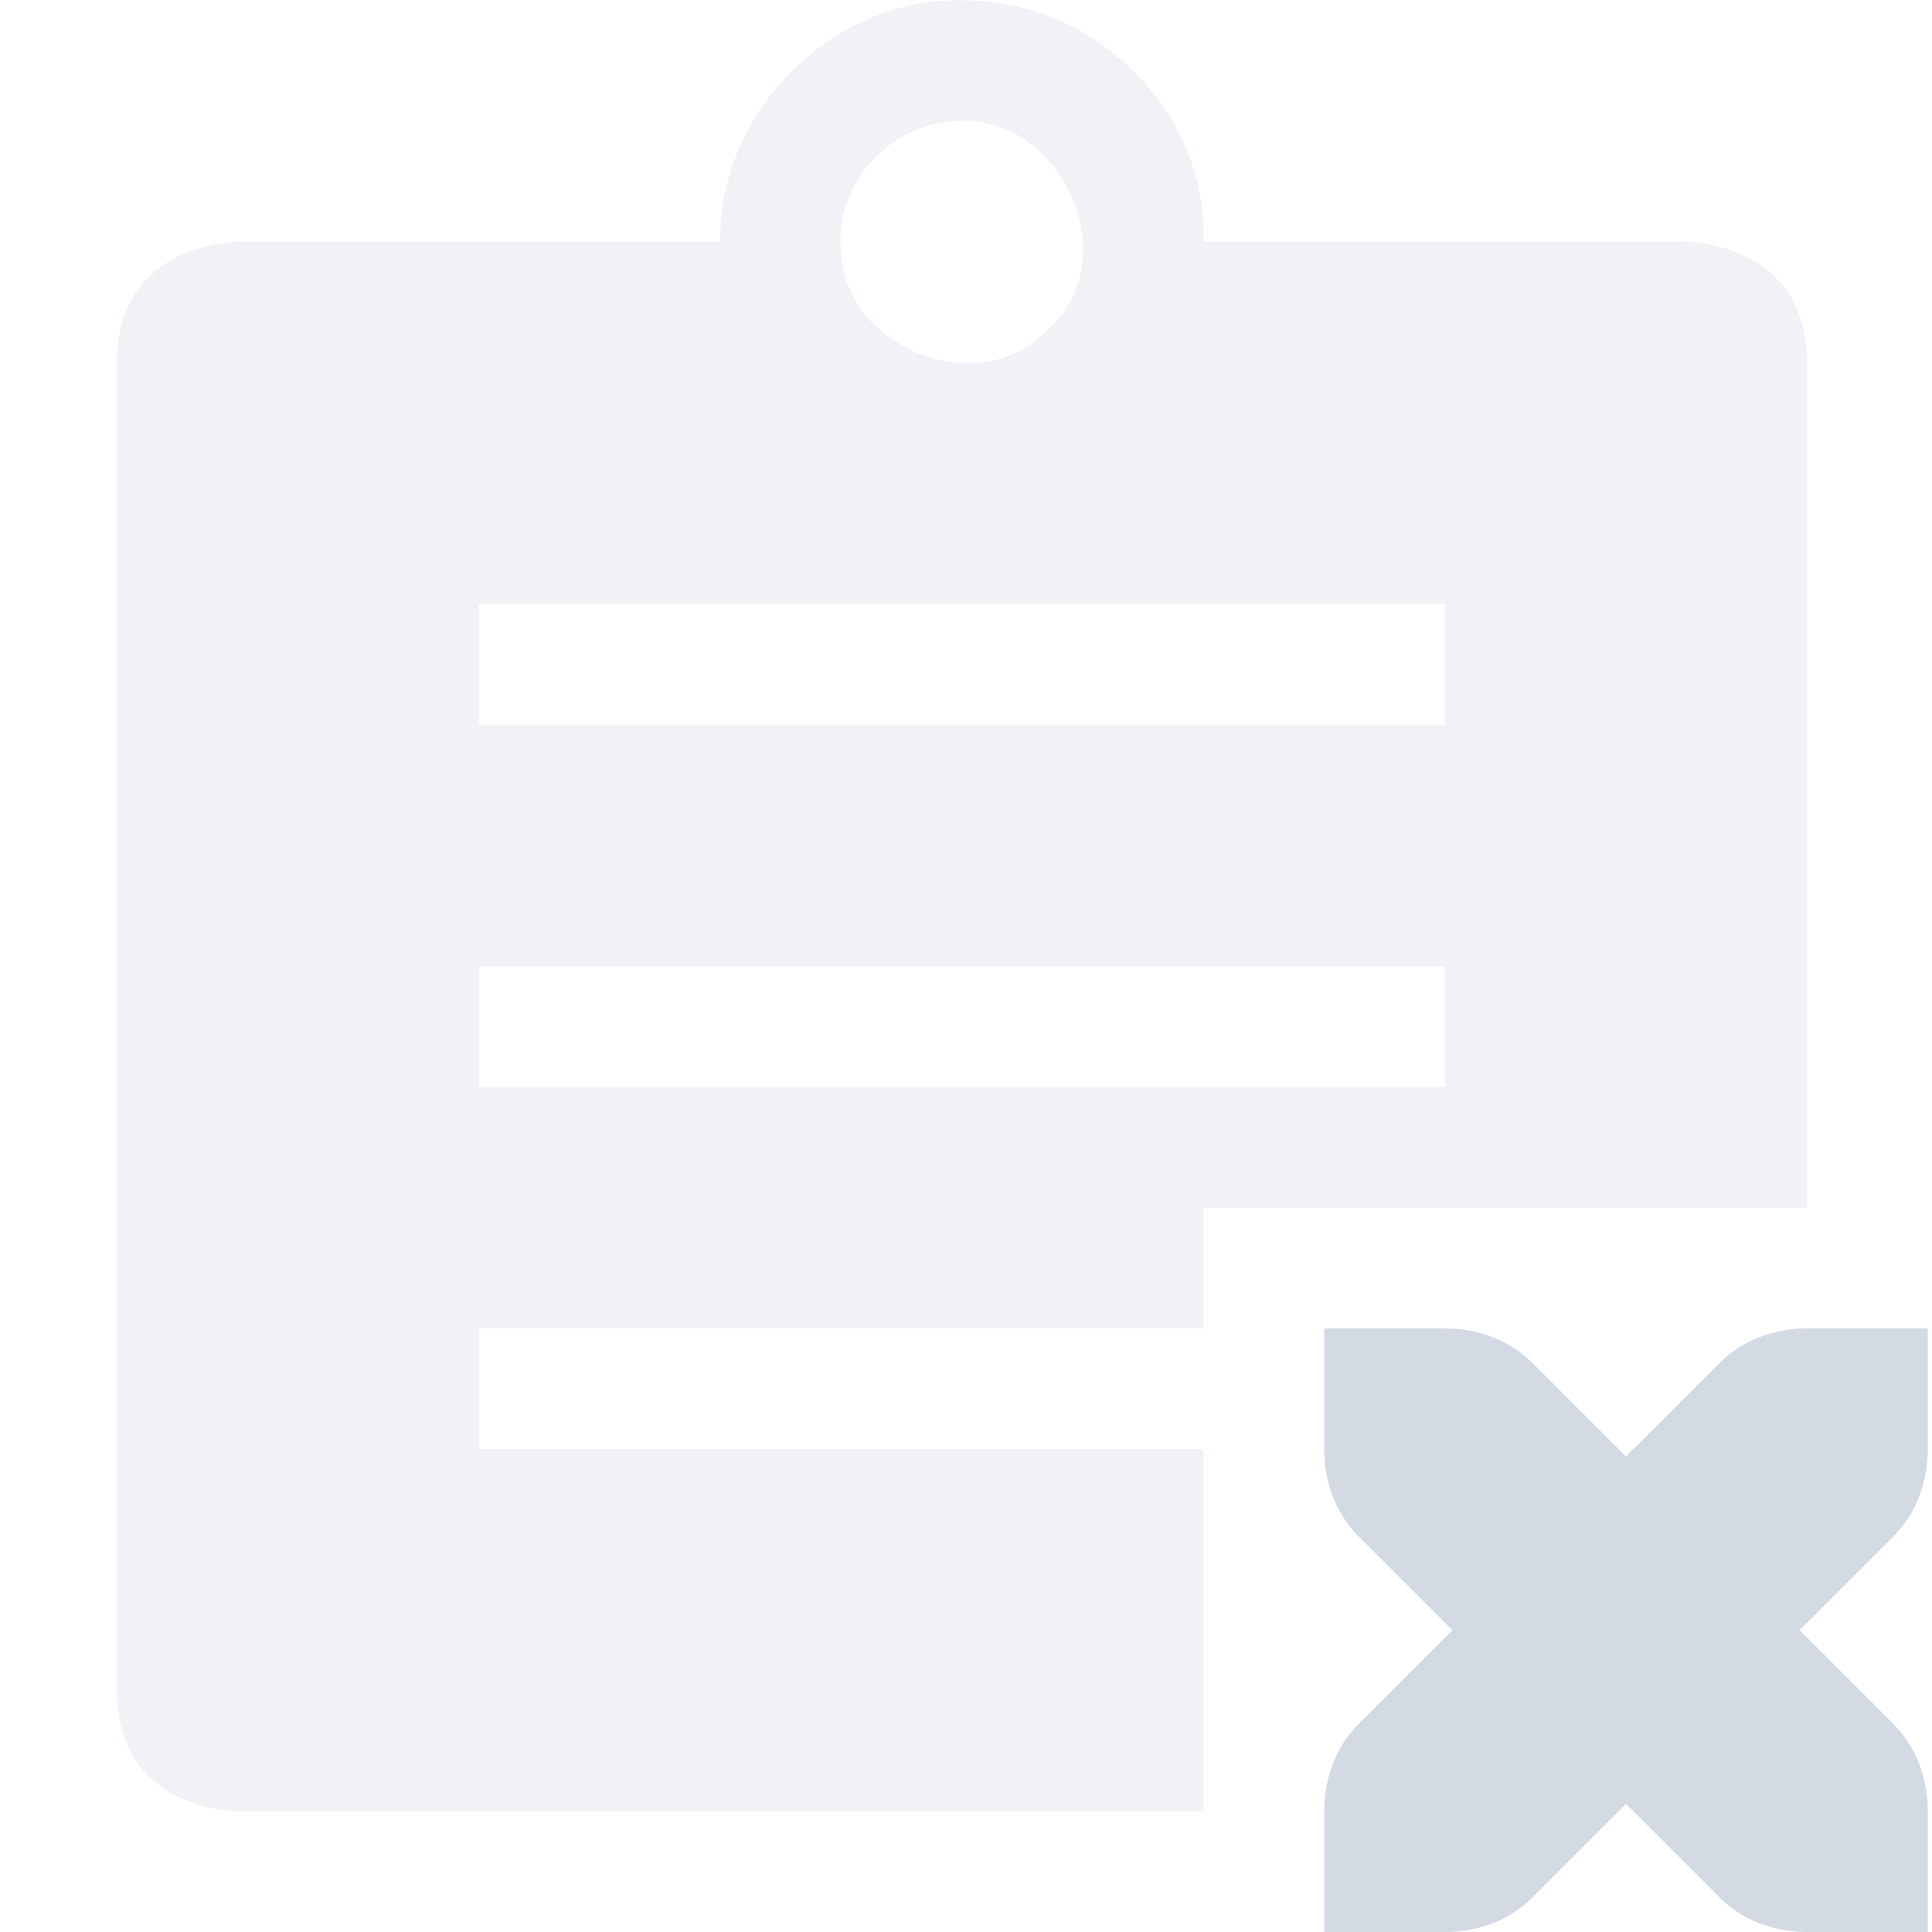
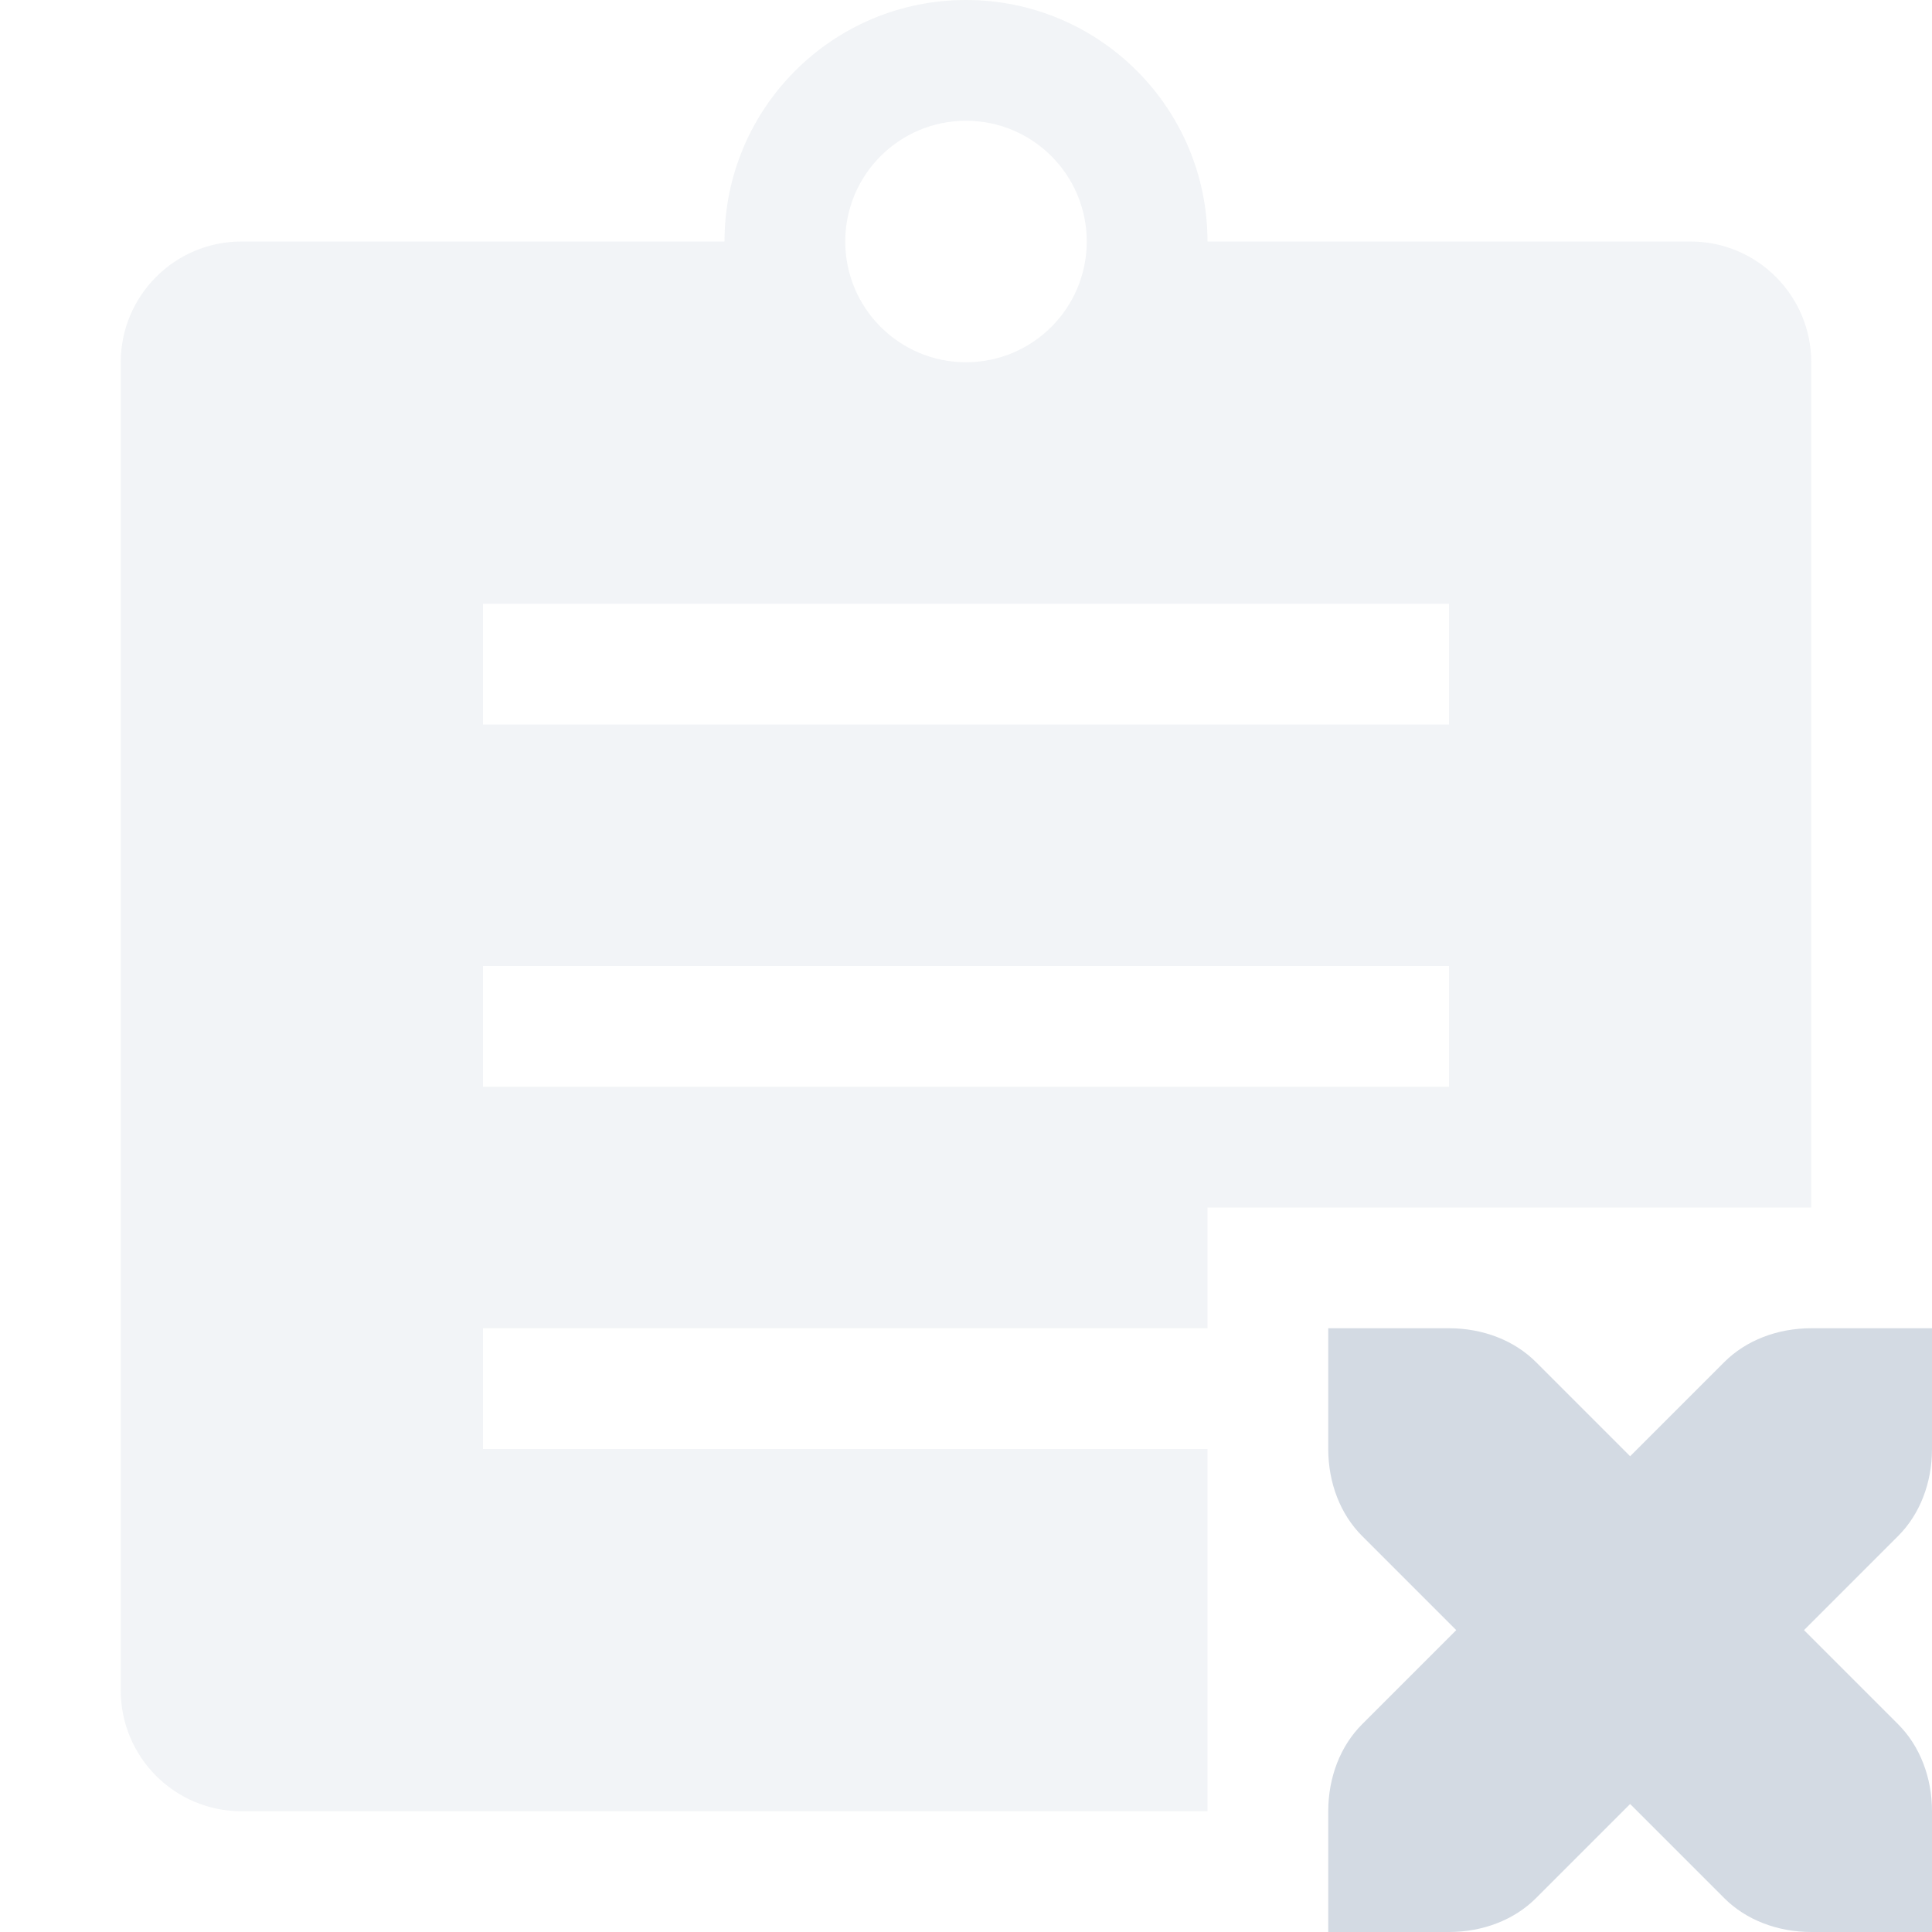
- <svg xmlns="http://www.w3.org/2000/svg" height="16.003" style="enable-background:new" version="1.1" width="16">
-   <g transform="translate(-665.0317,475.0033)">
-     <path d="m 673,-475 c -1.069,-0.028 -2.028,0.931 -2,2 l -4,0 c 0,0 -1,0 -1,1 l 0,11 c 0,1 1,1 1,1 l 8,0 0,-3 -6,0 0,-1 6,0 0,-1 5,0 0,-7 c 0,-1 -1,-1 -1,-1 l -4,0 c 0.047,-1.082 -0.931,-2.022 -2,-2 z m 0,1 c 0.837,-0.03 1.354,1.153 0.719,1.719 -0.543,0.602 -1.678,0.184 -1.719,-0.625 -0.072,-0.573 0.423,-1.107 1,-1.094 z m -4,4 8,0 0,1 -8,0 0,-1 z m 0,3 8,0 0,1 -8,0 0,-1 z" style="opacity:0.35;fill:#d3dae3;fill-opacity:1;" />
-     <path d="m 676,-464 0,1 c 0,0.276 0.1,0.538 0.281,0.719 l 0.781,0.781 -0.781,0.781 c -0.181,0.181 -0.281,0.443 -0.281,0.719 l 0,1 1,0 c 0.276,0 0.538,-0.1 0.719,-0.281 l 0.781,-0.781 0.781,0.781 c 0.181,0.181 0.443,0.281 0.719,0.281 l 1,0 0,-1 c 0,-0.276 -0.1,-0.538 -0.281,-0.719 l -0.781,-0.781 0.781,-0.781 c 0.181,-0.181 0.281,-0.443 0.281,-0.719 l 0,-1 -1,0 c -0.276,0 -0.538,0.1 -0.719,0.281 l -0.781,0.781 -0.781,-0.781 C 677.538,-463.9 677.276,-464 677,-464 Z" style="fill:#d3dae3;fill-opacity:1;enable-background:new" />
-   </g>
+ <svg xmlns="http://www.w3.org/2000/svg" width="16" height="16" version="1.1">
+   <path style="opacity:0.3;fill:#d3dae3" d="M 8 0 A 2 2 0 0 0 6 2 L 2 2 C 1.446 2 1 2.45 1 3 L 1 14 C 1 14.55 1.446 15 2 15 L 10 15 L 10 12 L 4 12 L 4 11 L 10 11 L 10 10 L 15 10 L 15 3 C 15 2.45 14.554 2 14 2 L 10 2 A 2 2 0 0 0 8 0 z M 8 1 A 1 1 0 0 1 9 2 A 1 1 0 0 1 8 3 A 1 1 0 0 1 7 2 A 1 1 0 0 1 8 1 z M 4 5 L 12 5 L 12 6 L 4 6 L 4 5 z M 4 8 L 12 8 L 12 9 L 4 9 L 4 8 z" />
+   <path style="fill:#d3dae3" d="M 11,11 V 12 C 11,12.28 11.1,12.54 11.28,12.72 L 12.06,13.5 11.28,14.28 C 11.1,14.46 11,14.72 11,15 V 16 H 12 C 12.28,16 12.54,15.9 12.72,15.72 L 13.5,14.94 14.28,15.72 C 14.46,15.9 14.72,16 15,16 H 16 V 15 C 16,14.72 15.9,14.46 15.72,14.28 L 14.94,13.5 15.72,12.72 C 15.9,12.54 16,12.28 16,12 V 11 H 15 C 14.72,11 14.46,11.1 14.28,11.28 L 13.5,12.06 12.72,11.28 C 12.54,11.1 12.28,11 12,11 Z" />
</svg>
